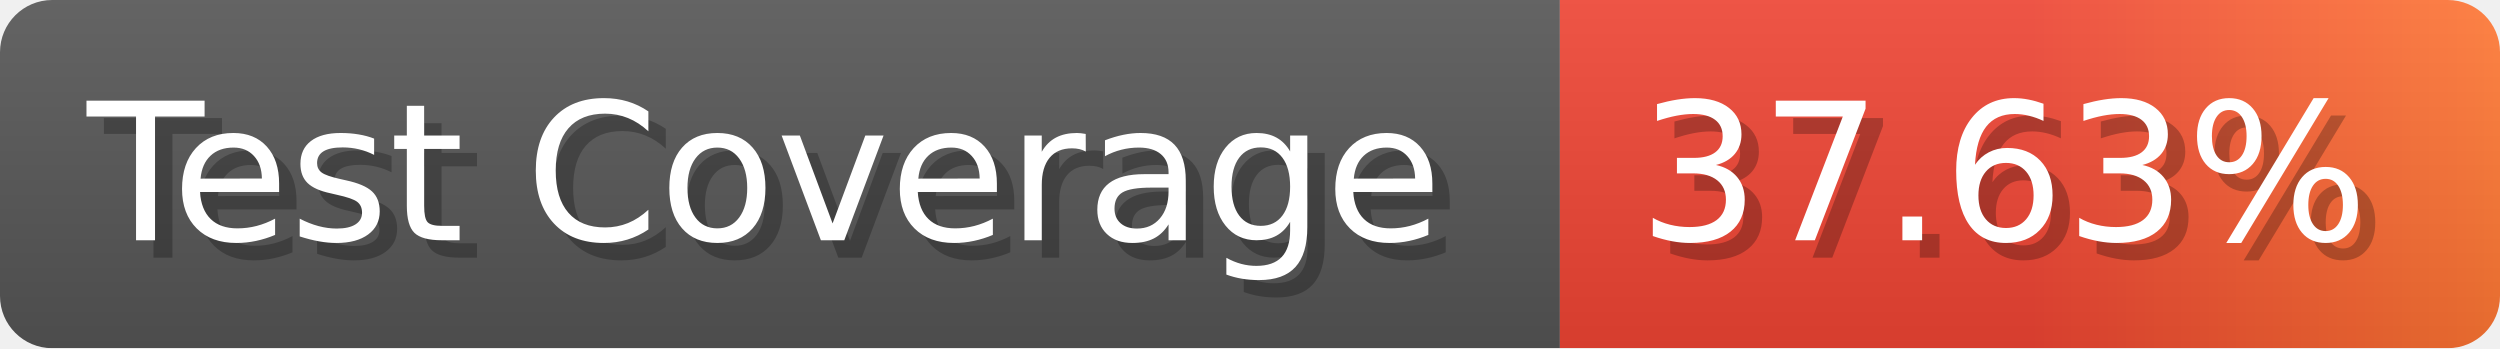
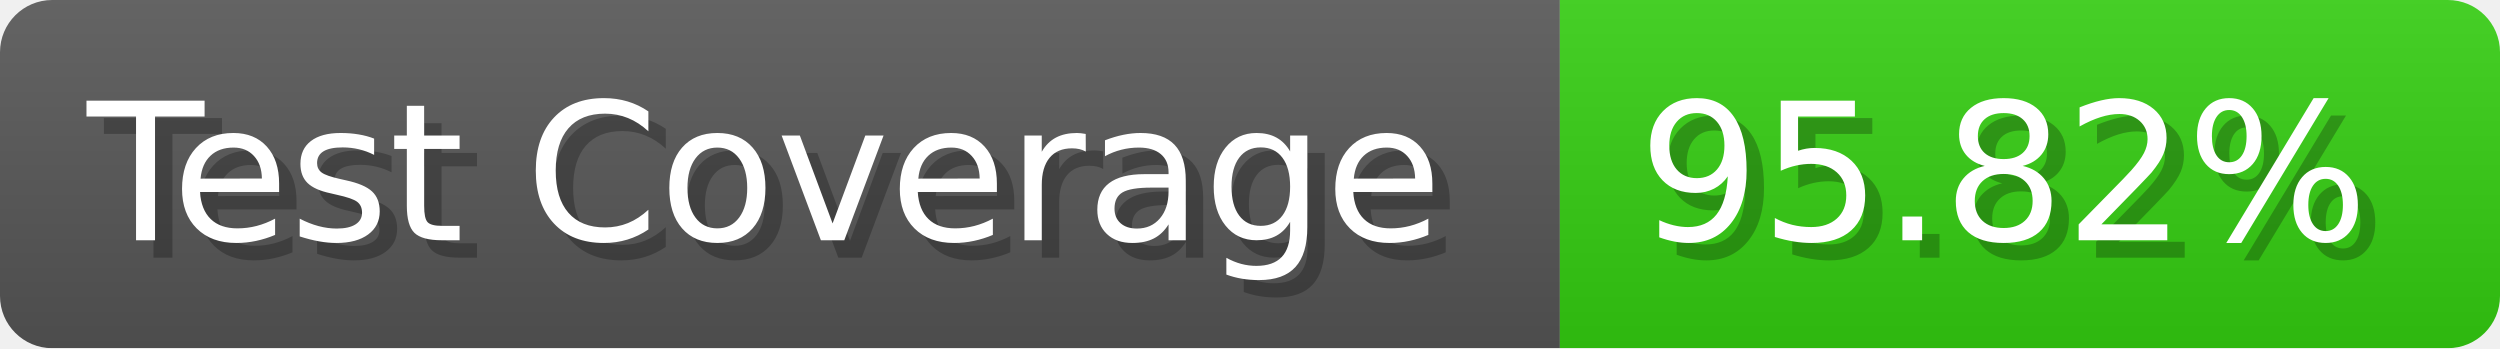
- <svg xmlns="http://www.w3.org/2000/svg" width="143.6" height="20" viewBox="0 0 1436 200" role="img" aria-label="Test Coverage: 37.63%">
+ <svg xmlns="http://www.w3.org/2000/svg" width="143.6" height="20" viewBox="0 0 1436 200" role="img" aria-label="Test Coverage: 95.82%">
  <linearGradient id="a" x2="0" y2="100%">
    <stop offset="0" stop-opacity=".1" stop-color="#EEE" />
    <stop offset="1" stop-opacity=".1" />
  </linearGradient>
  <mask id="m">
    <rect width="1436" height="200" rx="30" fill="#FFF" />
  </mask>
  <g mask="url(#m)">
    <rect width="896" height="200" fill="#555" />
-     <rect width="540" height="200" fill="url(#x)" x="896" />
+     <rect width="540" height="200" fill="#3C1" x="896" />
    <rect width="1436" height="200" fill="url(#a)" />
  </g>
  <g aria-hidden="true" fill="#fff" text-anchor="start" font-family="Verdana,DejaVu Sans,sans-serif" font-size="110">
    <text x="60" y="148" textLength="796" fill="#000" opacity="0.25">Test Coverage</text>
    <text x="50" y="138" textLength="796">Test Coverage</text>
-     <text x="951" y="148" textLength="440" fill="#000" opacity="0.25">37.63%</text>
-     <text x="941" y="138" textLength="440">37.63%</text>
+     <text x="951" y="148" textLength="440" fill="#000" opacity="0.25">95.82%</text>
+     <text x="941" y="138" textLength="440">95.82%</text>
  </g>
-   <linearGradient id="x" x1="0%" y1="0%" x2="100%" y2="0%">
-     <stop offset="0%" style="stop-color:#E43" />
-     <stop offset="50%" style="stop-color:#E43" />
-     <stop offset="100%" style="stop-color:#F73" />
-   </linearGradient>
</svg>
